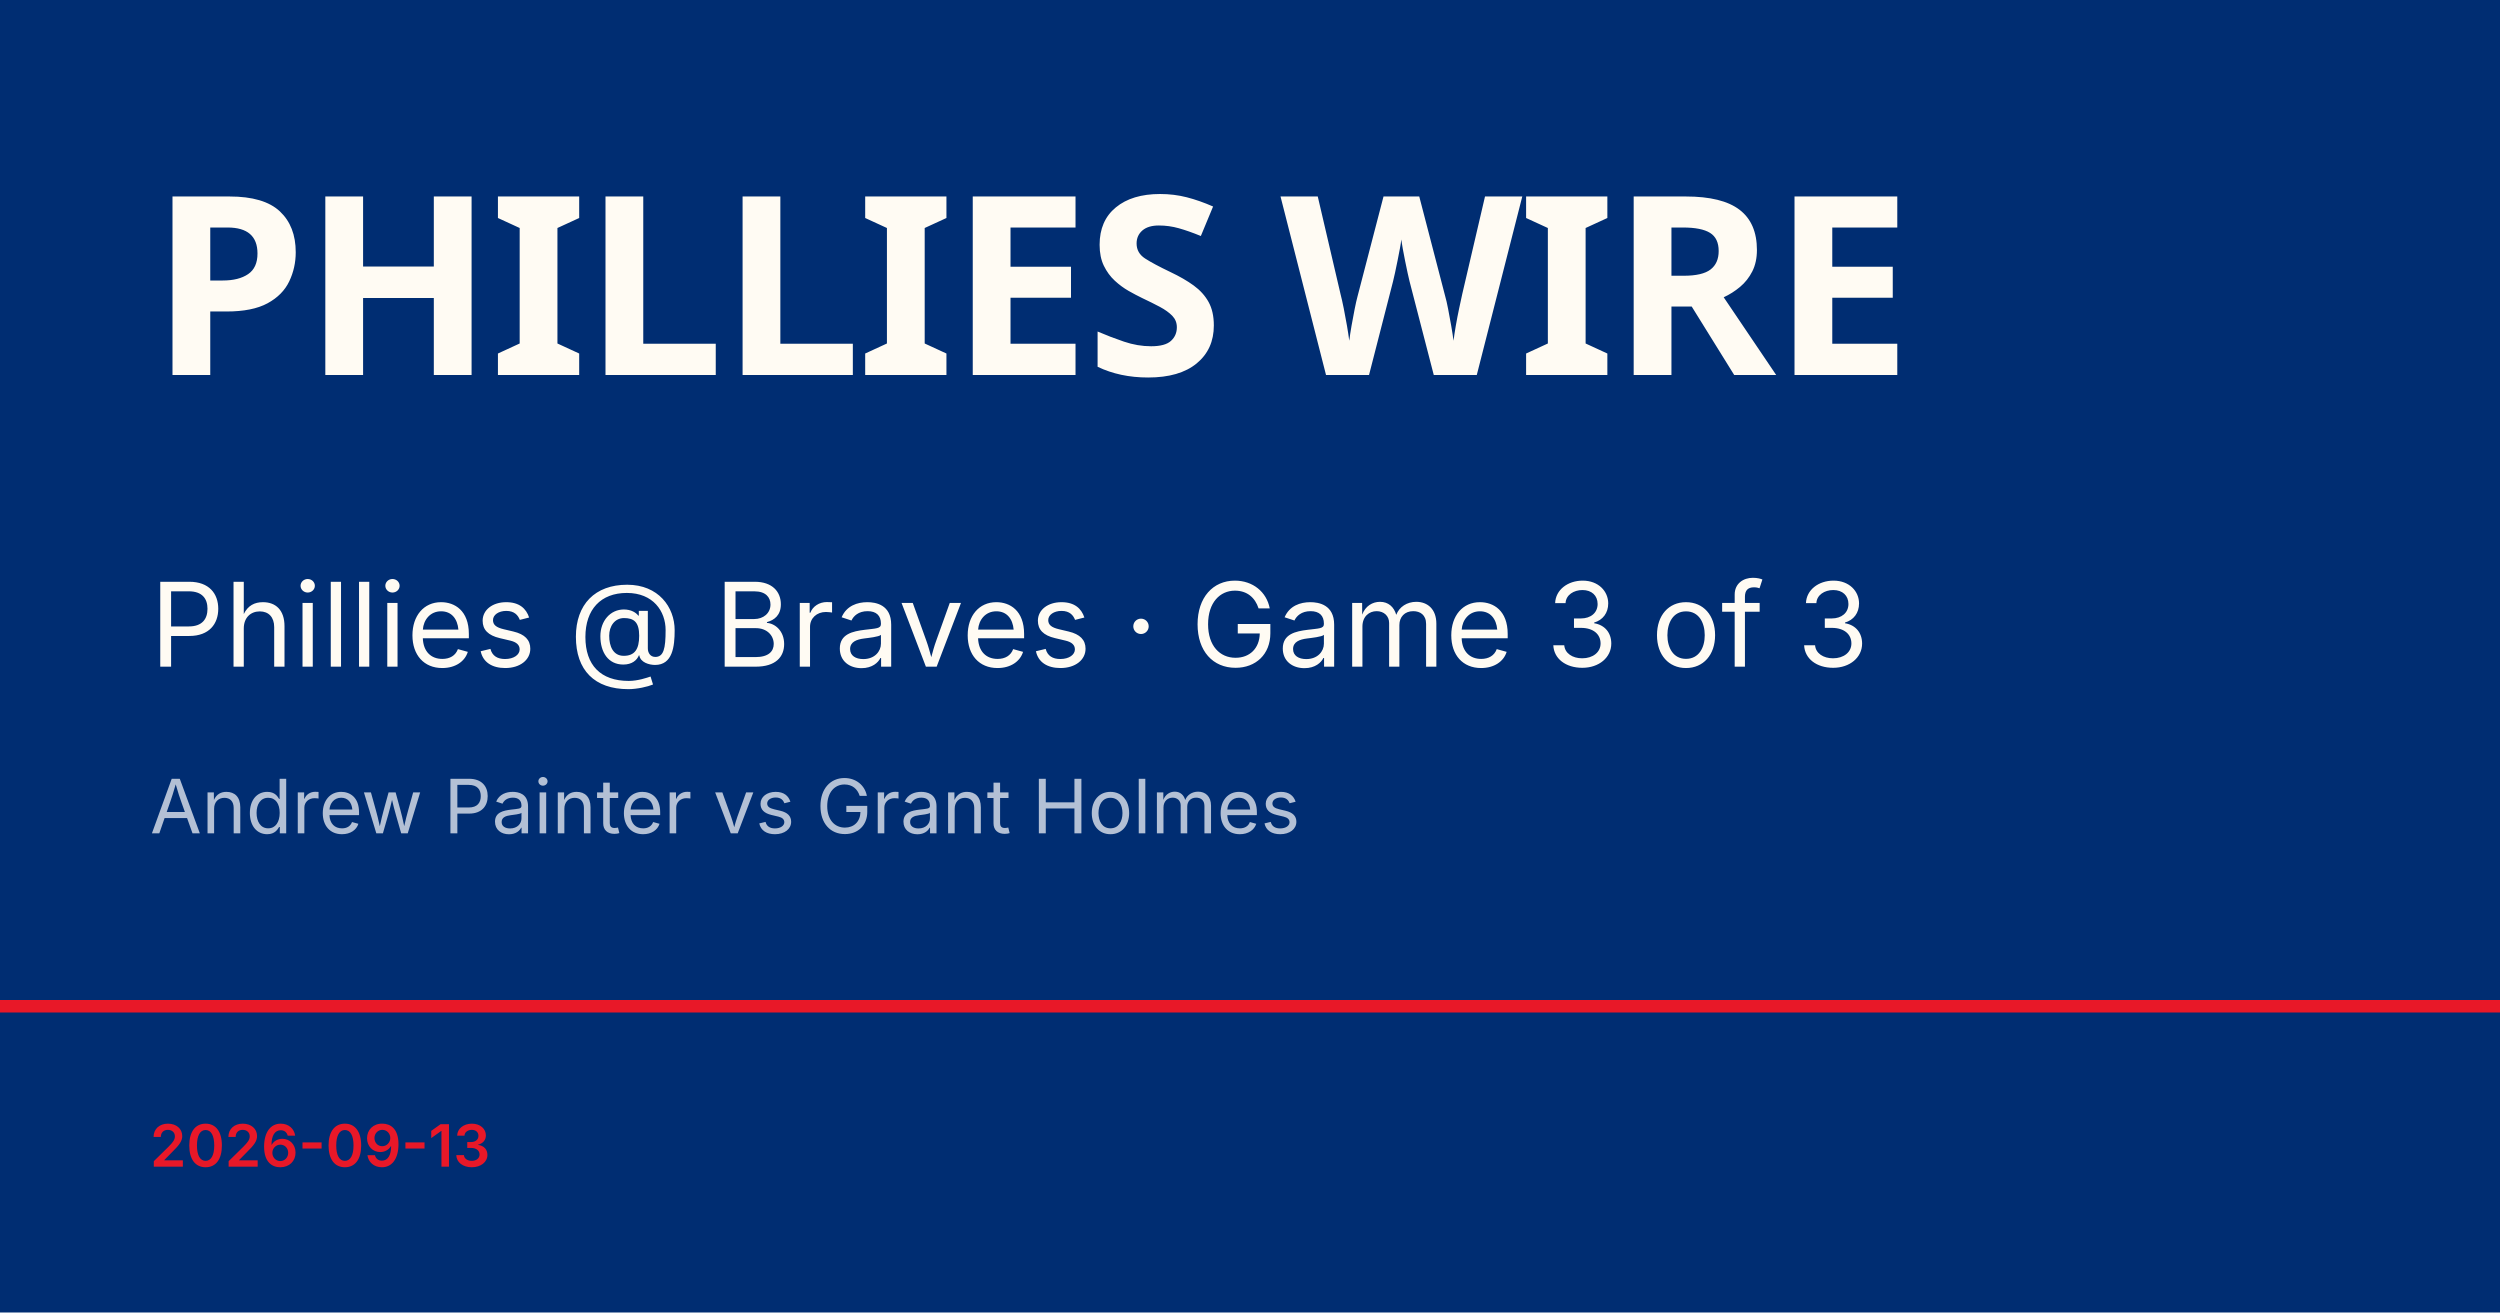
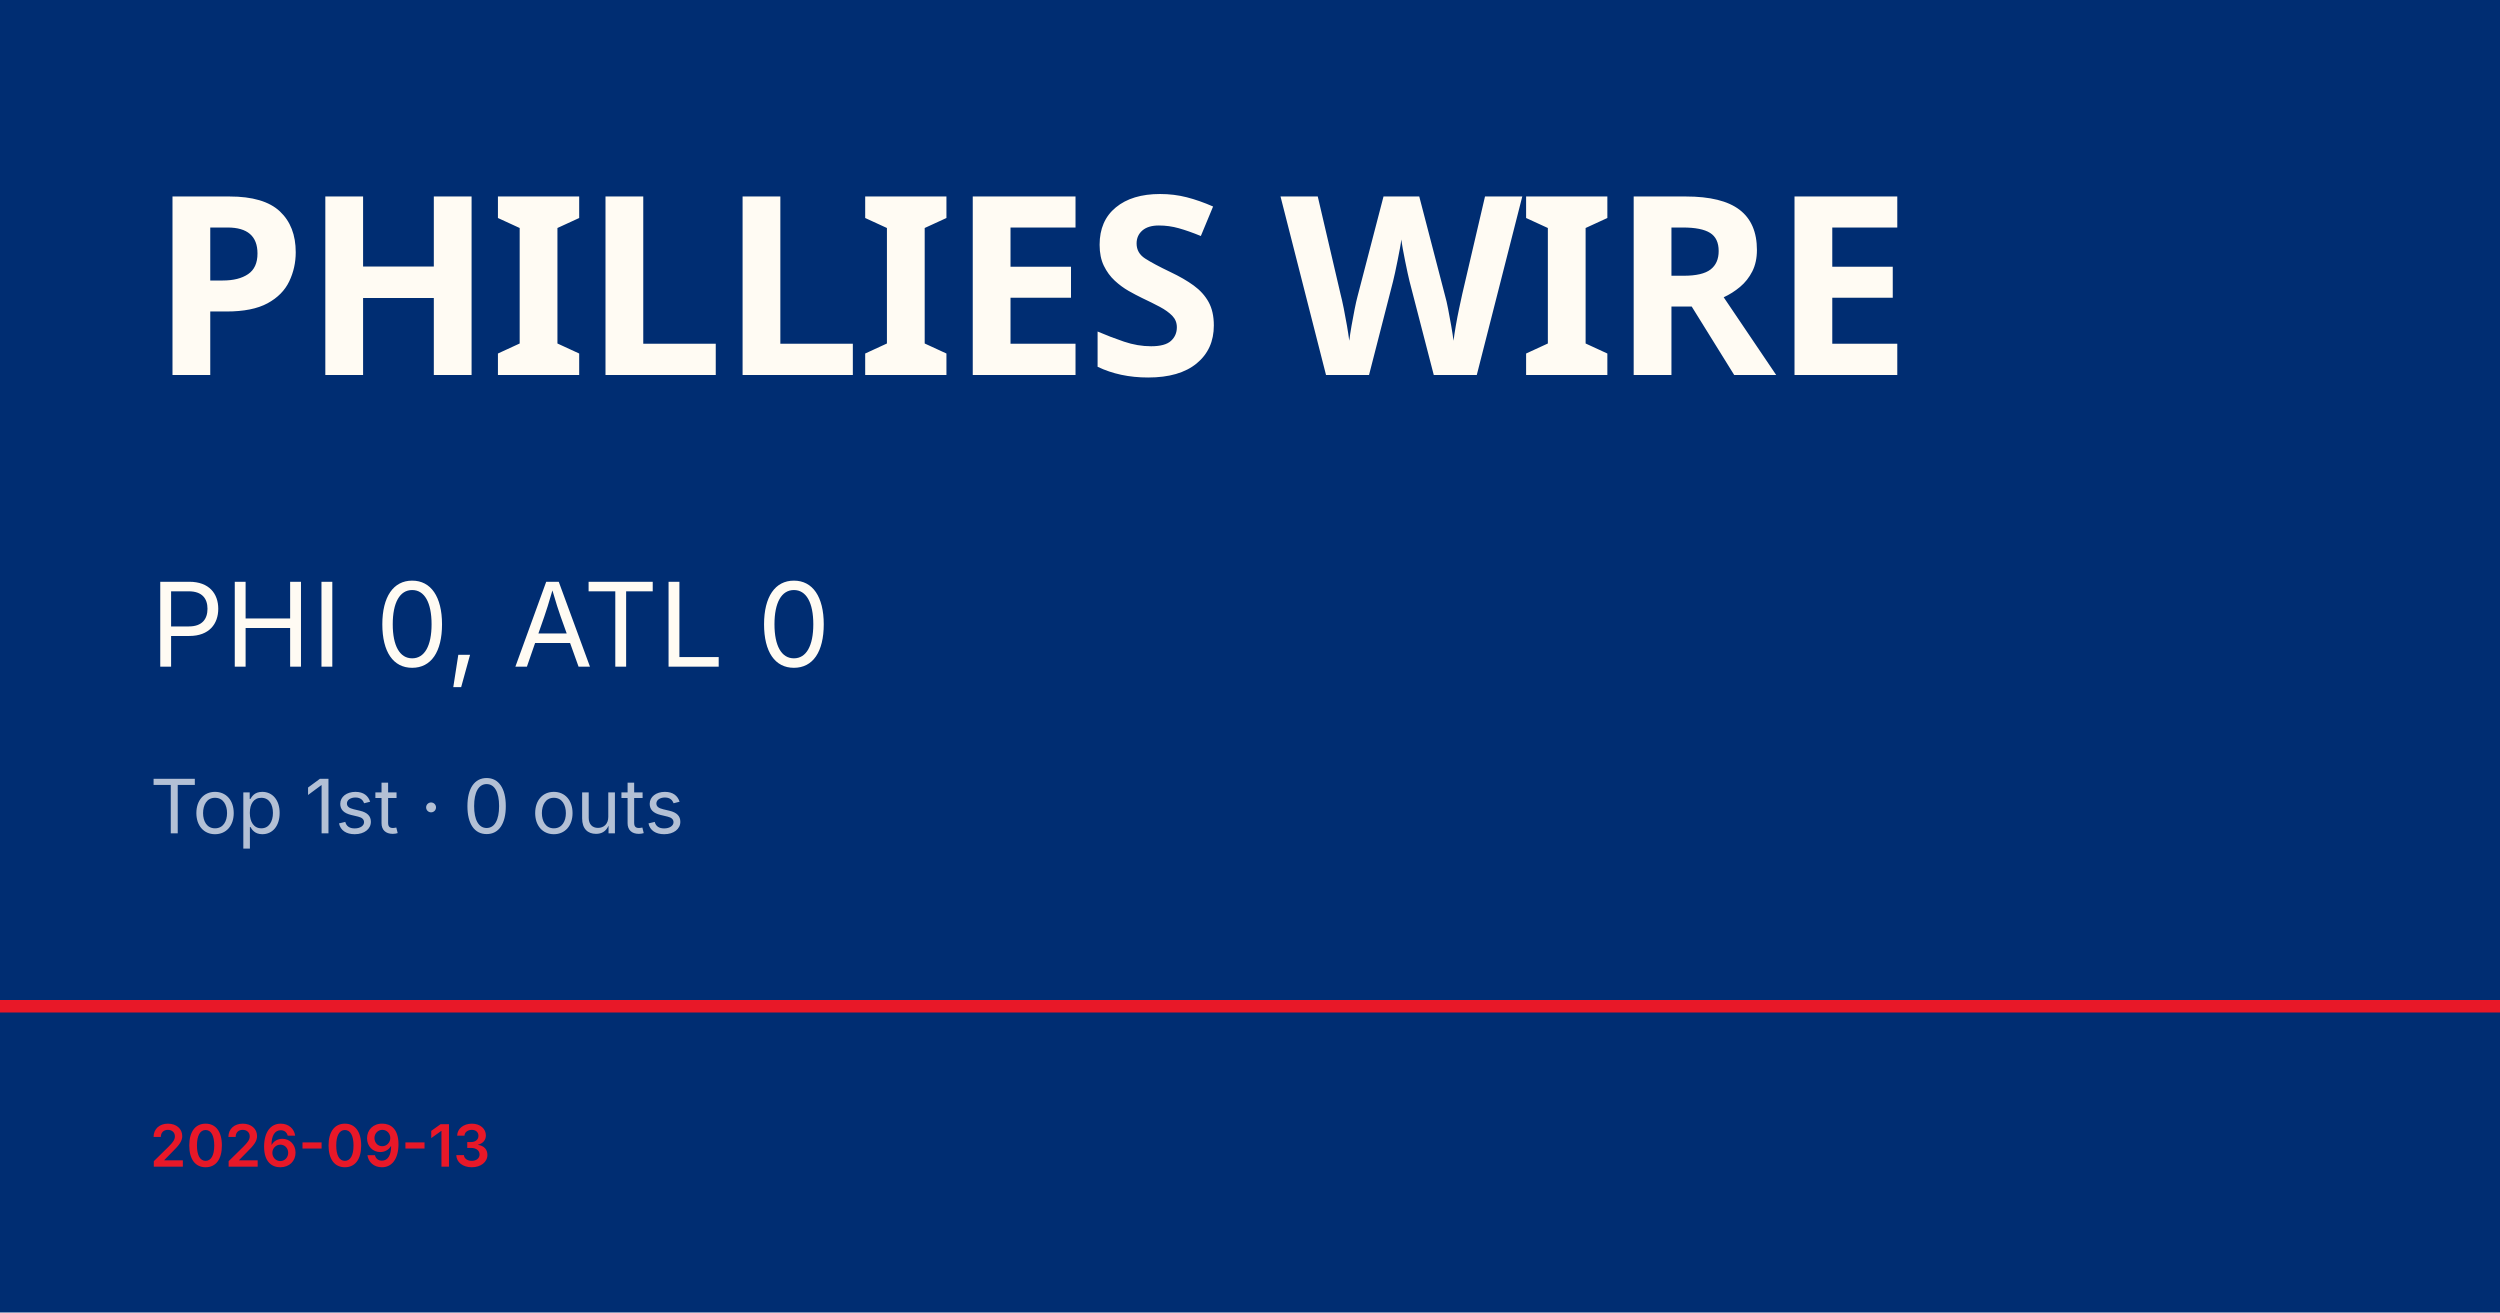
<svg xmlns="http://www.w3.org/2000/svg" viewBox="0 0 1200 630">
  <rect width="1200" height="630" fill="#002d72" />
  <rect y="480" width="1200" height="6" fill="#e81828" />
  <text x="72" y="180" font-family="Barlow Condensed, Impact, sans-serif" font-size="120" font-weight="900" fill="#fffbf3" letter-spacing="-2">PHILLIES WIRE</text>
-   <text x="72" y="320" font-family="Inter, Helvetica, sans-serif" font-size="56" fill="#fffbf3">Phillies @ Braves · Game 3 of 3</text>
-   <text x="72" y="400" font-family="Inter, Helvetica, sans-serif" font-size="36" fill="rgba(255,255,255,0.7)">Andrew Painter vs Grant Holmes</text>
+   <text x="72" y="320" font-family="Inter, Helvetica, sans-serif" font-size="56" fill="#fffbf3">PHI 0, ATL 0</text>
+   <text x="72" y="400" font-family="Inter, Helvetica, sans-serif" font-size="36" fill="rgba(255,255,255,0.7)">Top 1st · 0 outs</text>
  <text x="72" y="560" font-family="Inter, Helvetica, sans-serif" font-size="28" fill="#e81828" font-weight="600">2026-09-13</text>
</svg>
